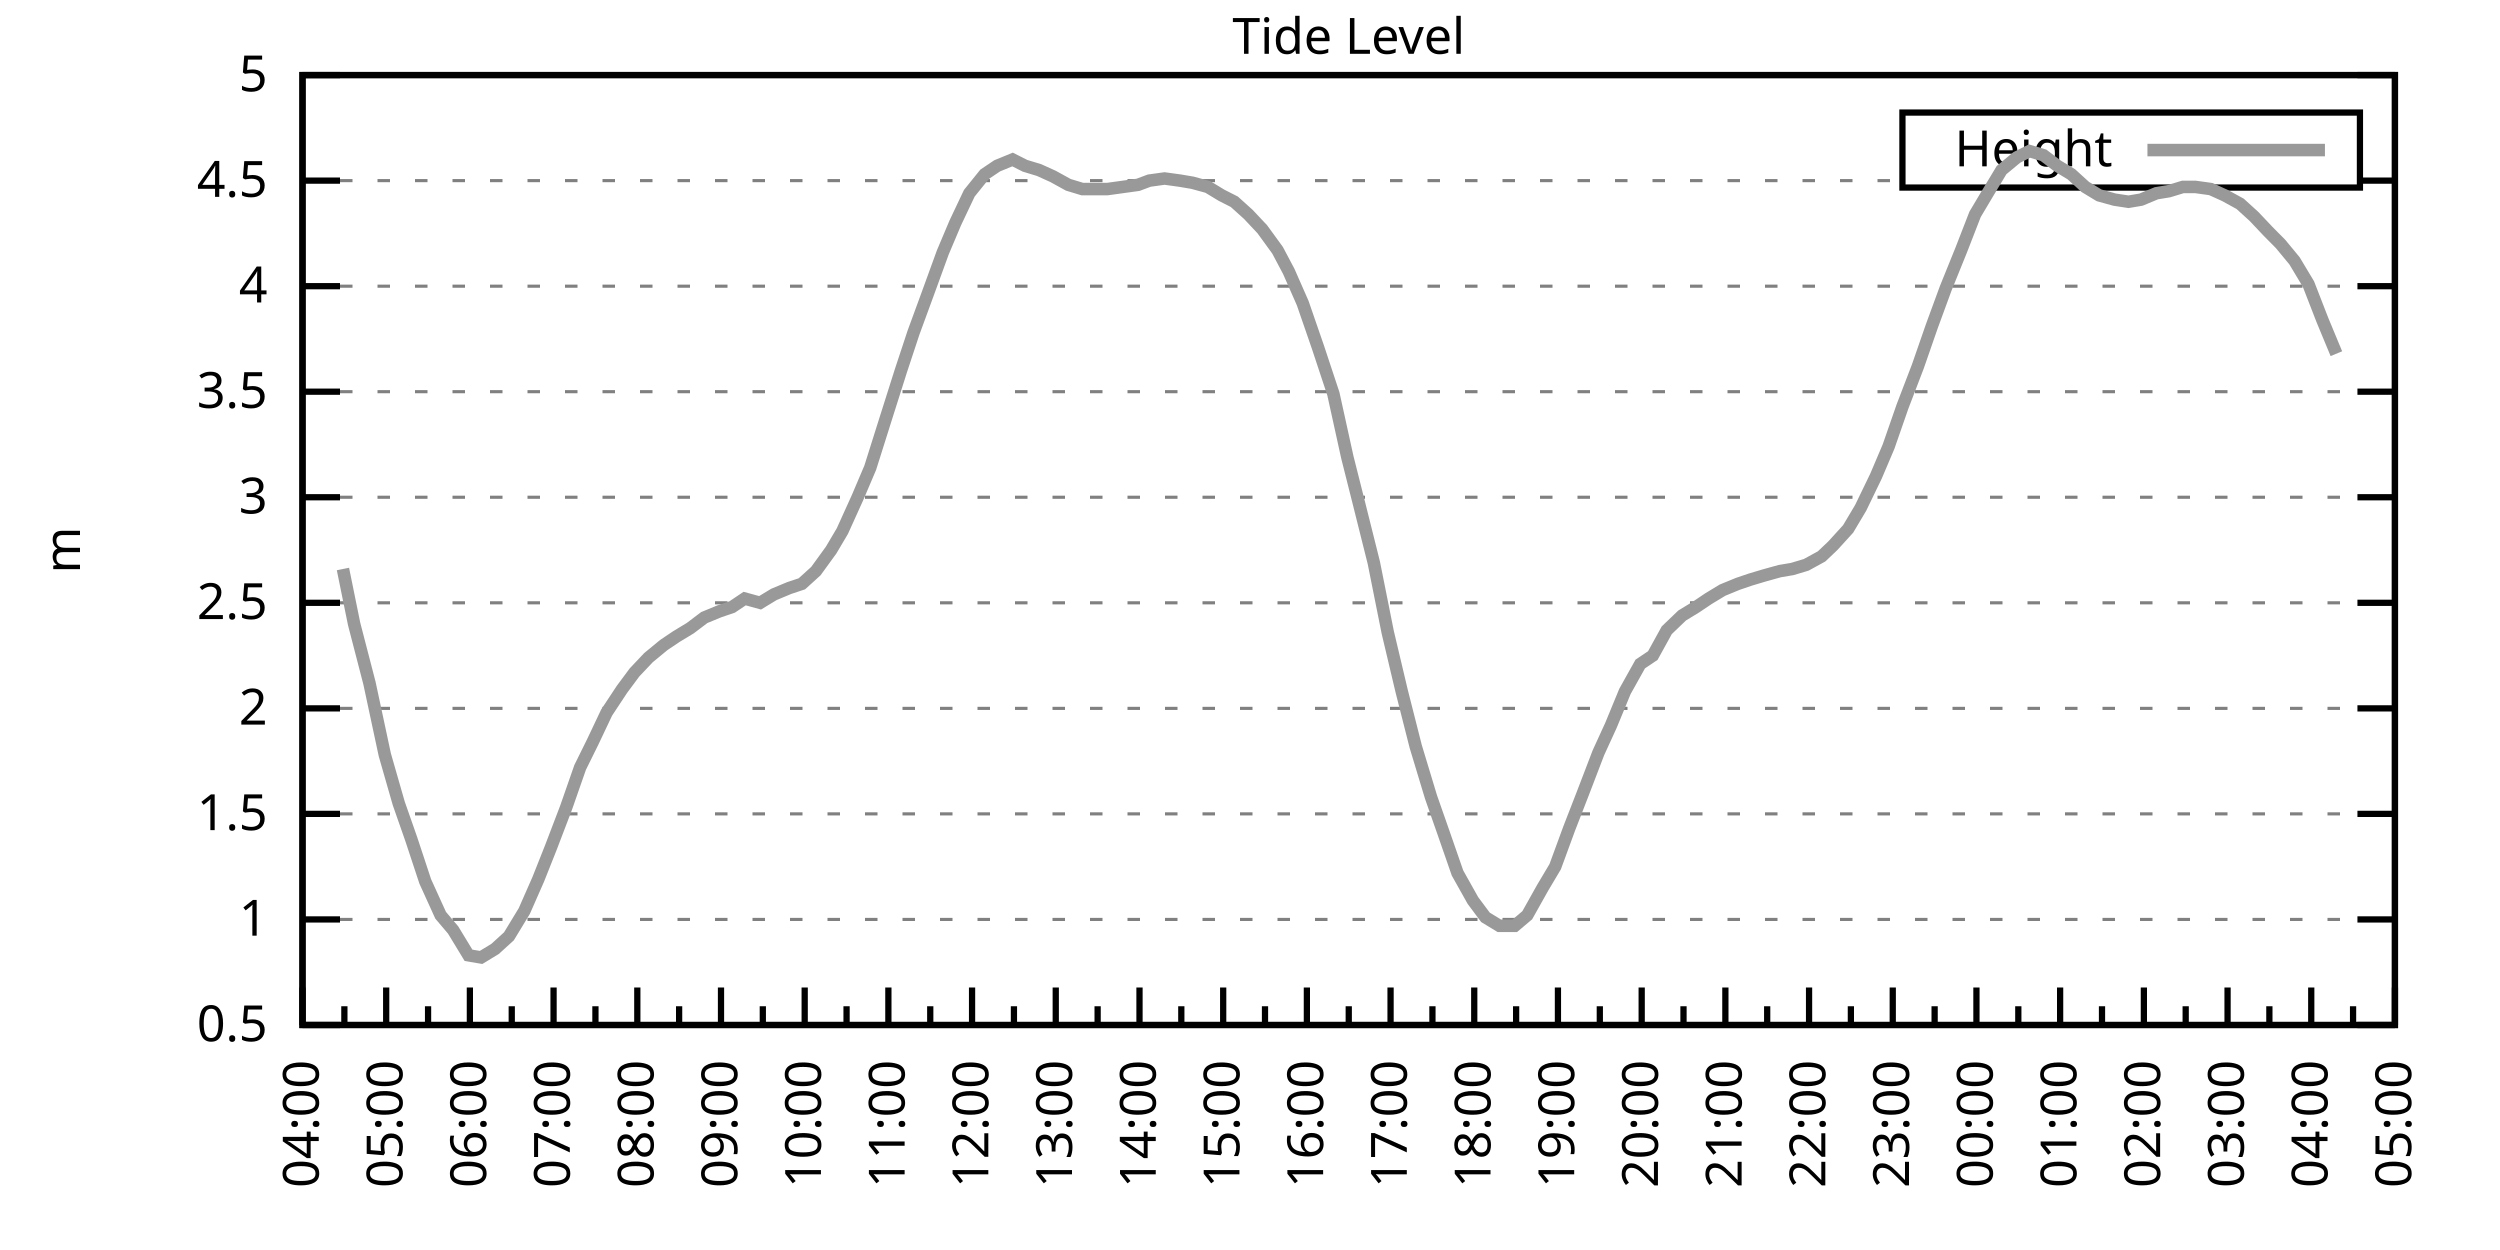
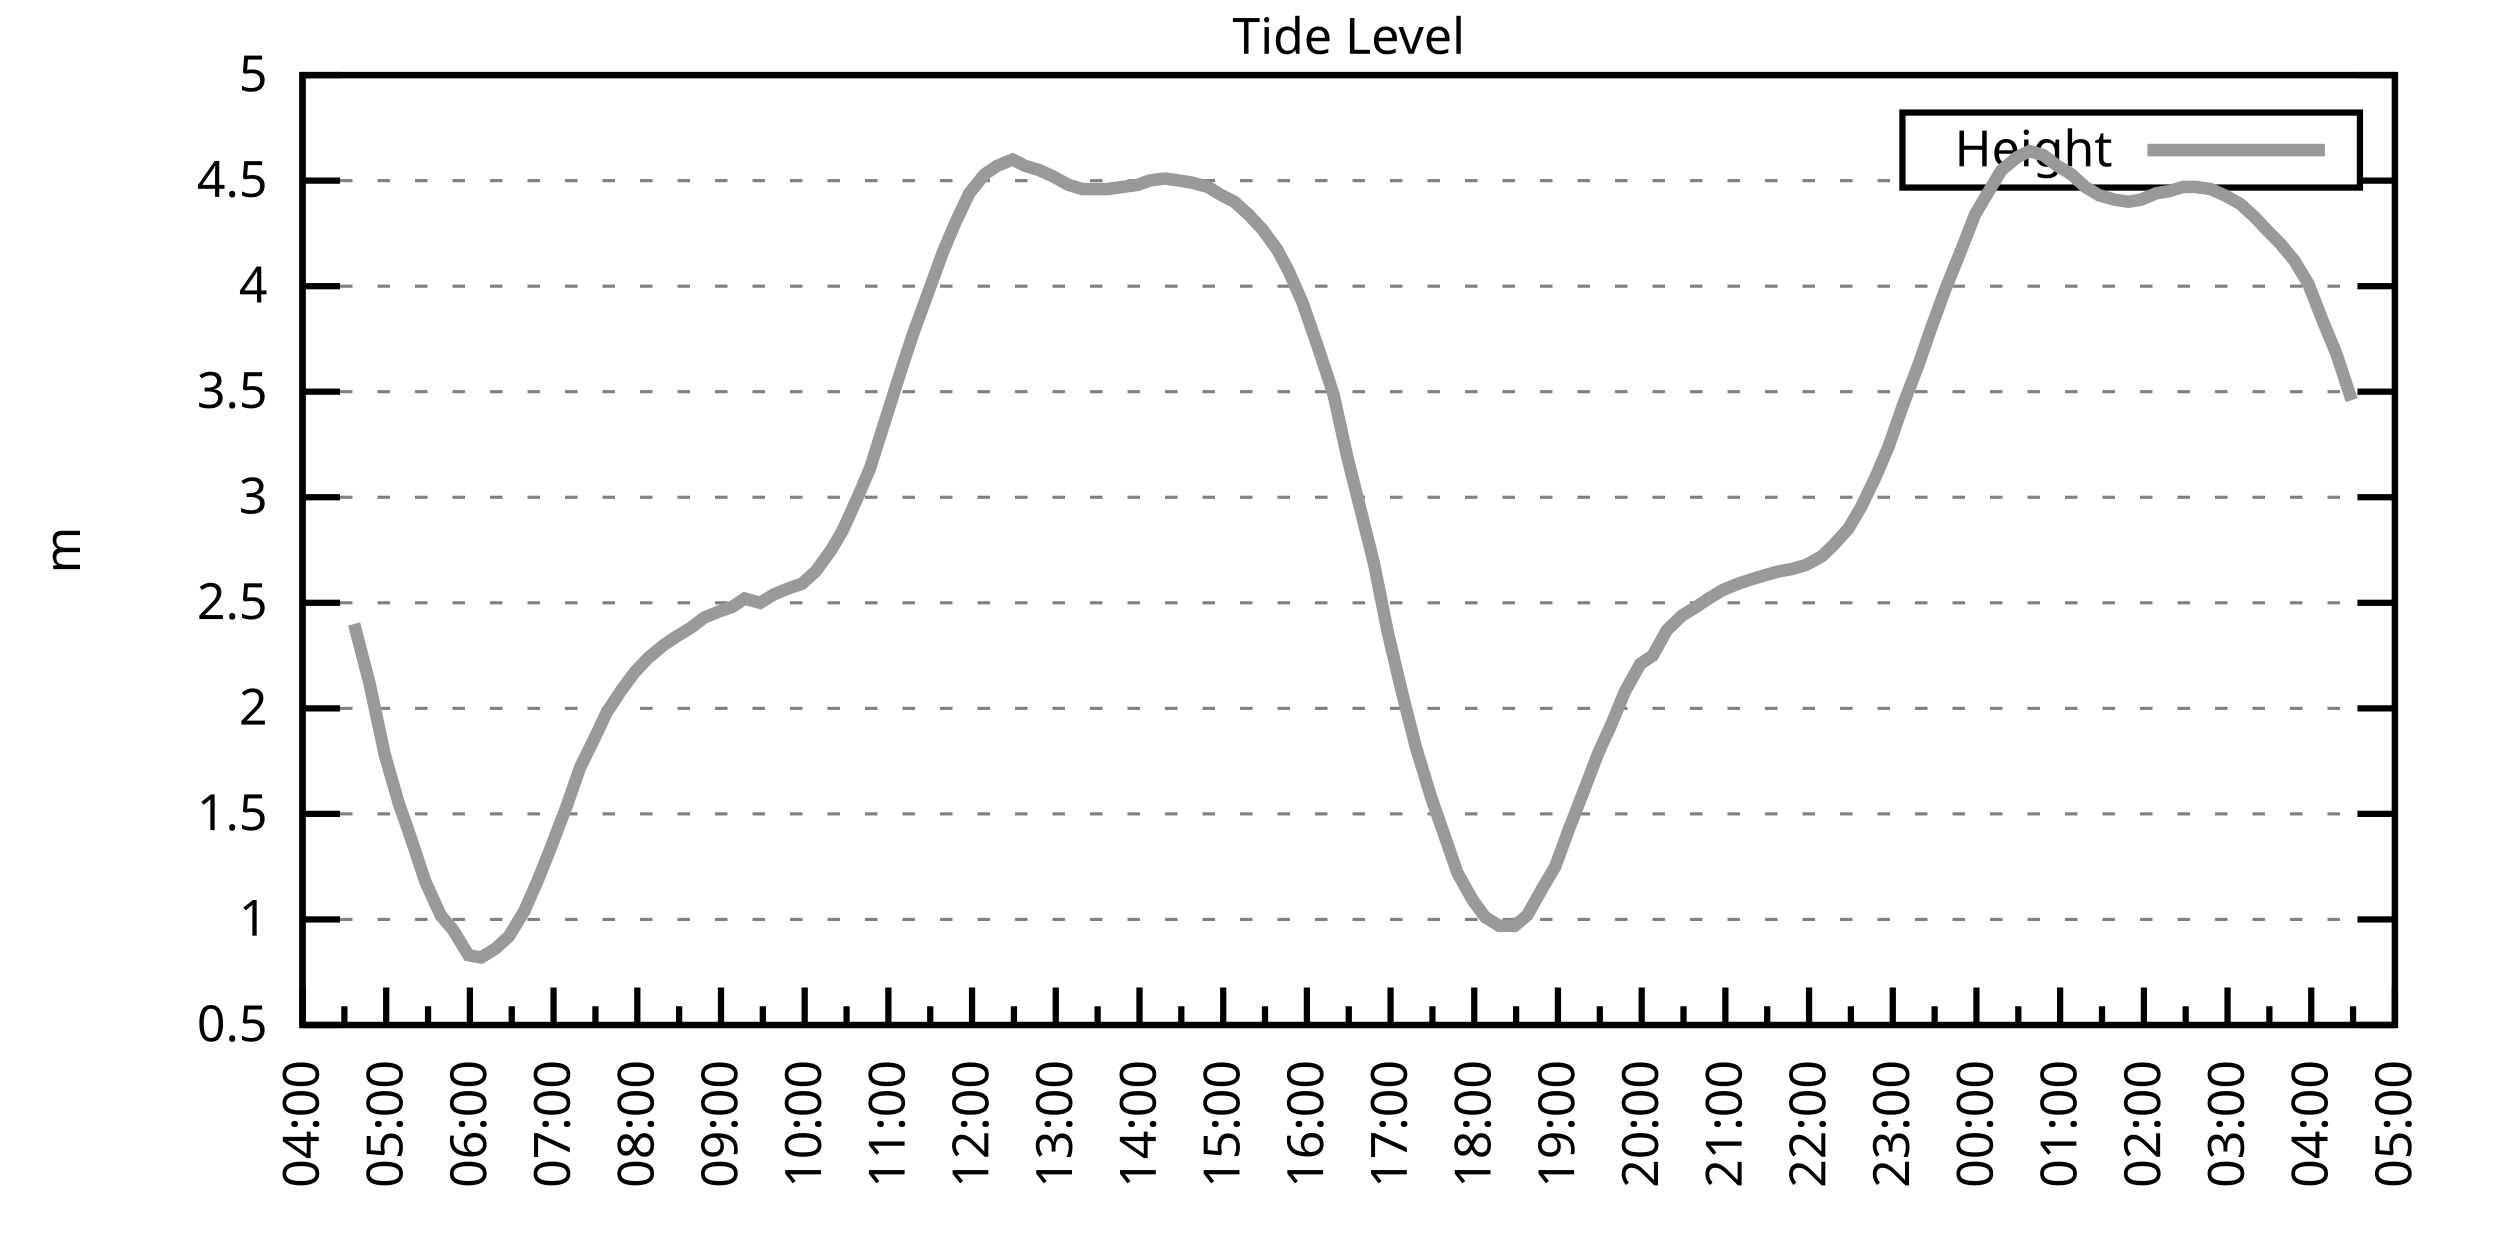
<svg xmlns="http://www.w3.org/2000/svg" xmlns:xlink="http://www.w3.org/1999/xlink" width="400" height="200" viewBox="0 0 400 200">
  <g id="gnuplot_canvas">
    <rect x="0" y="0" width="400" height="200" fill="none" />
    <defs>
      <circle id="gpDot" r="0.5" stroke-width="0.5" stroke="currentColor" />
      <path id="gpPt0" stroke-width="0.333" stroke="currentColor" d="M-1,0 h2 M0,-1 v2" />
      <path id="gpPt1" stroke-width="0.333" stroke="currentColor" d="M-1,-1 L1,1 M1,-1 L-1,1" />
      <path id="gpPt2" stroke-width="0.333" stroke="currentColor" d="M-1,0 L1,0 M0,-1 L0,1 M-1,-1 L1,1 M-1,1 L1,-1" />
      <rect id="gpPt3" stroke-width="0.333" stroke="currentColor" x="-1" y="-1" width="2" height="2" />
      <rect id="gpPt4" stroke-width="0.333" stroke="currentColor" fill="currentColor" x="-1" y="-1" width="2" height="2" />
      <circle id="gpPt5" stroke-width="0.333" stroke="currentColor" cx="0" cy="0" r="1" />
      <use xlink:href="#gpPt5" id="gpPt6" fill="currentColor" stroke="none" />
      <path id="gpPt7" stroke-width="0.333" stroke="currentColor" d="M0,-1.33 L-1.33,0.67 L1.33,0.67 z" />
      <use xlink:href="#gpPt7" id="gpPt8" fill="currentColor" stroke="none" />
      <use xlink:href="#gpPt7" id="gpPt9" stroke="currentColor" transform="rotate(180)" />
      <use xlink:href="#gpPt9" id="gpPt10" fill="currentColor" stroke="none" />
      <use xlink:href="#gpPt3" id="gpPt11" stroke="currentColor" transform="rotate(45)" />
      <use xlink:href="#gpPt11" id="gpPt12" fill="currentColor" stroke="none" />
      <path id="gpPt13" stroke-width="0.333" stroke="currentColor" d="M0,1.330 L1.265,0.411 L0.782,-1.067 L-0.782,-1.076 L-1.265,0.411 z" />
      <use xlink:href="#gpPt13" id="gpPt14" fill="currentColor" stroke="none" />
      <filter id="textbox" filterUnits="objectBoundingBox" x="0" y="0" height="1" width="1">
        <feFlood flood-color="white" flood-opacity="1" result="bgnd" />
        <feComposite in="SourceGraphic" in2="bgnd" operator="atop" />
      </filter>
      <filter id="greybox" filterUnits="objectBoundingBox" x="0" y="0" height="1" width="1">
        <feFlood flood-color="lightgrey" flood-opacity="1" result="grey" />
        <feComposite in="SourceGraphic" in2="grey" operator="atop" />
      </filter>
    </defs>
    <g fill="none" color="white" stroke="currentColor" stroke-width="1.00" stroke-linecap="butt" stroke-linejoin="miter">
</g>
    <g fill="none" color="black" stroke="currentColor" stroke-width="1.00" stroke-linecap="butt" stroke-linejoin="miter">
      <g stroke="none" shape-rendering="crispEdges">
        <polygon fill="rgb(255, 255, 255)" points="48.40,164.00 383.18,164.00 383.18,12.02 48.40,12.02 " />
      </g>
    </g>
    <g fill="none" color="black" stroke="currentColor" stroke-width="1.00" stroke-linecap="butt" stroke-linejoin="miter">
</g>
    <g fill="none" color="black" stroke="black" stroke-width="0.50" stroke-linecap="butt" stroke-linejoin="miter">
</g>
    <g fill="none" color="gray" stroke="currentColor" stroke-width="0.50" stroke-linecap="butt" stroke-linejoin="miter">
      <path stroke="gray" stroke-dasharray="2,4" class="gridline" d="M48.40,164.00 L383.19,164.00  " />
    </g>
    <g fill="none" color="gray" stroke="gray" stroke-width="1.00" stroke-linecap="butt" stroke-linejoin="miter">
</g>
    <g fill="none" color="black" stroke="currentColor" stroke-width="1.00" stroke-linecap="butt" stroke-linejoin="miter">
      <path stroke="black" d="M48.40,164.00 L54.40,164.00 M383.19,164.00 L377.19,164.00  " />
      <g transform="translate(42.80,166.60)" stroke="none" fill="black" font-family="Sans" font-size="8.00" text-anchor="end">
        <text>
          <tspan font-family="Sans"> 0.5</tspan>
        </text>
      </g>
    </g>
    <g fill="none" color="black" stroke="currentColor" stroke-width="1.00" stroke-linecap="butt" stroke-linejoin="miter">
</g>
    <g fill="none" color="black" stroke="black" stroke-width="0.50" stroke-linecap="butt" stroke-linejoin="miter">
</g>
    <g fill="none" color="gray" stroke="currentColor" stroke-width="0.50" stroke-linecap="butt" stroke-linejoin="miter">
      <path stroke="gray" stroke-dasharray="2,4" class="gridline" d="M48.40,147.11 L383.19,147.11  " />
    </g>
    <g fill="none" color="gray" stroke="gray" stroke-width="1.00" stroke-linecap="butt" stroke-linejoin="miter">
</g>
    <g fill="none" color="black" stroke="currentColor" stroke-width="1.00" stroke-linecap="butt" stroke-linejoin="miter">
      <path stroke="black" d="M48.40,147.11 L54.40,147.11 M383.19,147.11 L377.19,147.11  " />
      <g transform="translate(42.80,149.71)" stroke="none" fill="black" font-family="Sans" font-size="8.00" text-anchor="end">
        <text>
          <tspan font-family="Sans"> 1</tspan>
        </text>
      </g>
    </g>
    <g fill="none" color="black" stroke="currentColor" stroke-width="1.00" stroke-linecap="butt" stroke-linejoin="miter">
</g>
    <g fill="none" color="black" stroke="black" stroke-width="0.50" stroke-linecap="butt" stroke-linejoin="miter">
</g>
    <g fill="none" color="gray" stroke="currentColor" stroke-width="0.50" stroke-linecap="butt" stroke-linejoin="miter">
      <path stroke="gray" stroke-dasharray="2,4" class="gridline" d="M48.40,130.22 L383.19,130.22  " />
    </g>
    <g fill="none" color="gray" stroke="gray" stroke-width="1.00" stroke-linecap="butt" stroke-linejoin="miter">
</g>
    <g fill="none" color="black" stroke="currentColor" stroke-width="1.00" stroke-linecap="butt" stroke-linejoin="miter">
      <path stroke="black" d="M48.40,130.22 L54.40,130.22 M383.19,130.22 L377.19,130.22  " />
      <g transform="translate(42.80,132.82)" stroke="none" fill="black" font-family="Sans" font-size="8.00" text-anchor="end">
        <text>
          <tspan font-family="Sans"> 1.5</tspan>
        </text>
      </g>
    </g>
    <g fill="none" color="black" stroke="currentColor" stroke-width="1.00" stroke-linecap="butt" stroke-linejoin="miter">
</g>
    <g fill="none" color="black" stroke="black" stroke-width="0.50" stroke-linecap="butt" stroke-linejoin="miter">
</g>
    <g fill="none" color="gray" stroke="currentColor" stroke-width="0.50" stroke-linecap="butt" stroke-linejoin="miter">
      <path stroke="gray" stroke-dasharray="2,4" class="gridline" d="M48.40,113.34 L383.19,113.34  " />
    </g>
    <g fill="none" color="gray" stroke="gray" stroke-width="1.00" stroke-linecap="butt" stroke-linejoin="miter">
</g>
    <g fill="none" color="black" stroke="currentColor" stroke-width="1.00" stroke-linecap="butt" stroke-linejoin="miter">
      <path stroke="black" d="M48.40,113.34 L54.40,113.34 M383.19,113.34 L377.19,113.34  " />
      <g transform="translate(42.80,115.94)" stroke="none" fill="black" font-family="Sans" font-size="8.00" text-anchor="end">
        <text>
          <tspan font-family="Sans"> 2</tspan>
        </text>
      </g>
    </g>
    <g fill="none" color="black" stroke="currentColor" stroke-width="1.00" stroke-linecap="butt" stroke-linejoin="miter">
</g>
    <g fill="none" color="black" stroke="black" stroke-width="0.50" stroke-linecap="butt" stroke-linejoin="miter">
</g>
    <g fill="none" color="gray" stroke="currentColor" stroke-width="0.50" stroke-linecap="butt" stroke-linejoin="miter">
      <path stroke="gray" stroke-dasharray="2,4" class="gridline" d="M48.40,96.45 L383.19,96.45  " />
    </g>
    <g fill="none" color="gray" stroke="gray" stroke-width="1.00" stroke-linecap="butt" stroke-linejoin="miter">
</g>
    <g fill="none" color="black" stroke="currentColor" stroke-width="1.00" stroke-linecap="butt" stroke-linejoin="miter">
      <path stroke="black" d="M48.40,96.45 L54.40,96.45 M383.19,96.45 L377.19,96.45  " />
      <g transform="translate(42.80,99.05)" stroke="none" fill="black" font-family="Sans" font-size="8.00" text-anchor="end">
        <text>
          <tspan font-family="Sans"> 2.5</tspan>
        </text>
      </g>
    </g>
    <g fill="none" color="black" stroke="currentColor" stroke-width="1.00" stroke-linecap="butt" stroke-linejoin="miter">
</g>
    <g fill="none" color="black" stroke="black" stroke-width="0.50" stroke-linecap="butt" stroke-linejoin="miter">
</g>
    <g fill="none" color="gray" stroke="currentColor" stroke-width="0.50" stroke-linecap="butt" stroke-linejoin="miter">
      <path stroke="gray" stroke-dasharray="2,4" class="gridline" d="M48.40,79.56 L383.19,79.56  " />
    </g>
    <g fill="none" color="gray" stroke="gray" stroke-width="1.00" stroke-linecap="butt" stroke-linejoin="miter">
</g>
    <g fill="none" color="black" stroke="currentColor" stroke-width="1.00" stroke-linecap="butt" stroke-linejoin="miter">
      <path stroke="black" d="M48.40,79.56 L54.40,79.56 M383.19,79.56 L377.19,79.56  " />
      <g transform="translate(42.80,82.16)" stroke="none" fill="black" font-family="Sans" font-size="8.00" text-anchor="end">
        <text>
          <tspan font-family="Sans"> 3</tspan>
        </text>
      </g>
    </g>
    <g fill="none" color="black" stroke="currentColor" stroke-width="1.00" stroke-linecap="butt" stroke-linejoin="miter">
</g>
    <g fill="none" color="black" stroke="black" stroke-width="0.50" stroke-linecap="butt" stroke-linejoin="miter">
</g>
    <g fill="none" color="gray" stroke="currentColor" stroke-width="0.50" stroke-linecap="butt" stroke-linejoin="miter">
      <path stroke="gray" stroke-dasharray="2,4" class="gridline" d="M48.40,62.67 L383.19,62.67  " />
    </g>
    <g fill="none" color="gray" stroke="gray" stroke-width="1.00" stroke-linecap="butt" stroke-linejoin="miter">
</g>
    <g fill="none" color="black" stroke="currentColor" stroke-width="1.00" stroke-linecap="butt" stroke-linejoin="miter">
      <path stroke="black" d="M48.40,62.67 L54.40,62.67 M383.19,62.67 L377.19,62.67  " />
      <g transform="translate(42.80,65.27)" stroke="none" fill="black" font-family="Sans" font-size="8.00" text-anchor="end">
        <text>
          <tspan font-family="Sans"> 3.5</tspan>
        </text>
      </g>
    </g>
    <g fill="none" color="black" stroke="currentColor" stroke-width="1.00" stroke-linecap="butt" stroke-linejoin="miter">
</g>
    <g fill="none" color="black" stroke="black" stroke-width="0.50" stroke-linecap="butt" stroke-linejoin="miter">
</g>
    <g fill="none" color="gray" stroke="currentColor" stroke-width="0.50" stroke-linecap="butt" stroke-linejoin="miter">
      <path stroke="gray" stroke-dasharray="2,4" class="gridline" d="M48.40,45.79 L383.19,45.79  " />
    </g>
    <g fill="none" color="gray" stroke="gray" stroke-width="1.00" stroke-linecap="butt" stroke-linejoin="miter">
</g>
    <g fill="none" color="black" stroke="currentColor" stroke-width="1.00" stroke-linecap="butt" stroke-linejoin="miter">
      <path stroke="black" d="M48.40,45.79 L54.40,45.79 M383.19,45.79 L377.19,45.79  " />
      <g transform="translate(42.80,48.39)" stroke="none" fill="black" font-family="Sans" font-size="8.00" text-anchor="end">
        <text>
          <tspan font-family="Sans"> 4</tspan>
        </text>
      </g>
    </g>
    <g fill="none" color="black" stroke="currentColor" stroke-width="1.00" stroke-linecap="butt" stroke-linejoin="miter">
</g>
    <g fill="none" color="black" stroke="black" stroke-width="0.50" stroke-linecap="butt" stroke-linejoin="miter">
</g>
    <g fill="none" color="gray" stroke="currentColor" stroke-width="0.50" stroke-linecap="butt" stroke-linejoin="miter">
      <path stroke="gray" stroke-dasharray="2,4" class="gridline" d="M48.40,28.90 L304.39,28.90 M377.59,28.90 L383.19,28.90  " />
    </g>
    <g fill="none" color="gray" stroke="gray" stroke-width="1.00" stroke-linecap="butt" stroke-linejoin="miter">
</g>
    <g fill="none" color="black" stroke="currentColor" stroke-width="1.00" stroke-linecap="butt" stroke-linejoin="miter">
      <path stroke="black" d="M48.40,28.90 L54.40,28.90 M383.19,28.90 L377.19,28.90  " />
      <g transform="translate(42.80,31.50)" stroke="none" fill="black" font-family="Sans" font-size="8.00" text-anchor="end">
        <text>
          <tspan font-family="Sans"> 4.5</tspan>
        </text>
      </g>
    </g>
    <g fill="none" color="black" stroke="currentColor" stroke-width="1.00" stroke-linecap="butt" stroke-linejoin="miter">
</g>
    <g fill="none" color="black" stroke="black" stroke-width="0.50" stroke-linecap="butt" stroke-linejoin="miter">
</g>
    <g fill="none" color="gray" stroke="currentColor" stroke-width="0.50" stroke-linecap="butt" stroke-linejoin="miter">
      <path stroke="gray" stroke-dasharray="2,4" class="gridline" d="M48.40,12.01 L383.19,12.01  " />
    </g>
    <g fill="none" color="gray" stroke="gray" stroke-width="1.00" stroke-linecap="butt" stroke-linejoin="miter">
</g>
    <g fill="none" color="black" stroke="currentColor" stroke-width="1.00" stroke-linecap="butt" stroke-linejoin="miter">
      <path stroke="black" d="M48.40,12.01 L54.40,12.01 M383.19,12.01 L377.19,12.01  " />
      <g transform="translate(42.80,14.61)" stroke="none" fill="black" font-family="Sans" font-size="8.00" text-anchor="end">
        <text>
          <tspan font-family="Sans"> 5</tspan>
        </text>
      </g>
    </g>
    <g fill="none" color="black" stroke="currentColor" stroke-width="1.00" stroke-linecap="butt" stroke-linejoin="miter">
      <path stroke="black" d="M48.40,164.00 L48.40,158.00  " />
      <g transform="translate(51.00,169.60) rotate(270)" stroke="none" fill="black" font-family="Sans" font-size="8.00" text-anchor="end">
        <text>
          <tspan font-family="Sans">04:00</tspan>
        </text>
      </g>
    </g>
    <g fill="none" color="black" stroke="currentColor" stroke-width="1.00" stroke-linecap="butt" stroke-linejoin="miter">
      <path stroke="black" d="M55.10,164.00 L55.10,161.00 M61.79,164.00 L61.79,158.00  " />
      <g transform="translate(64.39,169.60) rotate(270)" stroke="none" fill="black" font-family="Sans" font-size="8.00" text-anchor="end">
        <text>
          <tspan font-family="Sans">05:00</tspan>
        </text>
      </g>
    </g>
    <g fill="none" color="black" stroke="currentColor" stroke-width="1.00" stroke-linecap="butt" stroke-linejoin="miter">
      <path stroke="black" d="M68.49,164.00 L68.49,161.00 M75.18,164.00 L75.18,158.00  " />
      <g transform="translate(77.78,169.60) rotate(270)" stroke="none" fill="black" font-family="Sans" font-size="8.00" text-anchor="end">
        <text>
          <tspan font-family="Sans">06:00</tspan>
        </text>
      </g>
    </g>
    <g fill="none" color="black" stroke="currentColor" stroke-width="1.00" stroke-linecap="butt" stroke-linejoin="miter">
      <path stroke="black" d="M81.88,164.00 L81.88,161.00 M88.57,164.00 L88.57,158.00  " />
      <g transform="translate(91.17,169.60) rotate(270)" stroke="none" fill="black" font-family="Sans" font-size="8.00" text-anchor="end">
        <text>
          <tspan font-family="Sans">07:00</tspan>
        </text>
      </g>
    </g>
    <g fill="none" color="black" stroke="currentColor" stroke-width="1.00" stroke-linecap="butt" stroke-linejoin="miter">
      <path stroke="black" d="M95.27,164.00 L95.27,161.00 M101.97,164.00 L101.97,158.00  " />
      <g transform="translate(104.57,169.60) rotate(270)" stroke="none" fill="black" font-family="Sans" font-size="8.00" text-anchor="end">
        <text>
          <tspan font-family="Sans">08:00</tspan>
        </text>
      </g>
    </g>
    <g fill="none" color="black" stroke="currentColor" stroke-width="1.00" stroke-linecap="butt" stroke-linejoin="miter">
      <path stroke="black" d="M108.66,164.00 L108.66,161.00 M115.36,164.00 L115.36,158.00  " />
      <g transform="translate(117.96,169.60) rotate(270)" stroke="none" fill="black" font-family="Sans" font-size="8.00" text-anchor="end">
        <text>
          <tspan font-family="Sans">09:00</tspan>
        </text>
      </g>
    </g>
    <g fill="none" color="black" stroke="currentColor" stroke-width="1.00" stroke-linecap="butt" stroke-linejoin="miter">
      <path stroke="black" d="M122.05,164.00 L122.05,161.00 M128.75,164.00 L128.75,158.00  " />
      <g transform="translate(131.35,169.60) rotate(270)" stroke="none" fill="black" font-family="Sans" font-size="8.00" text-anchor="end">
        <text>
          <tspan font-family="Sans">10:00</tspan>
        </text>
      </g>
    </g>
    <g fill="none" color="black" stroke="currentColor" stroke-width="1.00" stroke-linecap="butt" stroke-linejoin="miter">
      <path stroke="black" d="M135.45,164.00 L135.45,161.00 M142.14,164.00 L142.14,158.00  " />
      <g transform="translate(144.74,169.60) rotate(270)" stroke="none" fill="black" font-family="Sans" font-size="8.00" text-anchor="end">
        <text>
          <tspan font-family="Sans">11:00</tspan>
        </text>
      </g>
    </g>
    <g fill="none" color="black" stroke="currentColor" stroke-width="1.00" stroke-linecap="butt" stroke-linejoin="miter">
      <path stroke="black" d="M148.84,164.00 L148.84,161.00 M155.53,164.00 L155.53,158.00  " />
      <g transform="translate(158.13,169.60) rotate(270)" stroke="none" fill="black" font-family="Sans" font-size="8.00" text-anchor="end">
        <text>
          <tspan font-family="Sans">12:00</tspan>
        </text>
      </g>
    </g>
    <g fill="none" color="black" stroke="currentColor" stroke-width="1.00" stroke-linecap="butt" stroke-linejoin="miter">
      <path stroke="black" d="M162.23,164.00 L162.23,161.00 M168.92,164.00 L168.92,158.00  " />
      <g transform="translate(171.52,169.60) rotate(270)" stroke="none" fill="black" font-family="Sans" font-size="8.00" text-anchor="end">
        <text>
          <tspan font-family="Sans">13:00</tspan>
        </text>
      </g>
    </g>
    <g fill="none" color="black" stroke="currentColor" stroke-width="1.00" stroke-linecap="butt" stroke-linejoin="miter">
      <path stroke="black" d="M175.62,164.00 L175.62,161.00 M182.32,164.00 L182.32,158.00  " />
      <g transform="translate(184.92,169.60) rotate(270)" stroke="none" fill="black" font-family="Sans" font-size="8.00" text-anchor="end">
        <text>
          <tspan font-family="Sans">14:00</tspan>
        </text>
      </g>
    </g>
    <g fill="none" color="black" stroke="currentColor" stroke-width="1.00" stroke-linecap="butt" stroke-linejoin="miter">
      <path stroke="black" d="M189.01,164.00 L189.01,161.00 M195.71,164.00 L195.71,158.00  " />
      <g transform="translate(198.31,169.60) rotate(270)" stroke="none" fill="black" font-family="Sans" font-size="8.00" text-anchor="end">
        <text>
          <tspan font-family="Sans">15:00</tspan>
        </text>
      </g>
    </g>
    <g fill="none" color="black" stroke="currentColor" stroke-width="1.00" stroke-linecap="butt" stroke-linejoin="miter">
      <path stroke="black" d="M202.40,164.00 L202.40,161.00 M209.10,164.00 L209.10,158.00  " />
      <g transform="translate(211.70,169.60) rotate(270)" stroke="none" fill="black" font-family="Sans" font-size="8.00" text-anchor="end">
        <text>
          <tspan font-family="Sans">16:00</tspan>
        </text>
      </g>
    </g>
    <g fill="none" color="black" stroke="currentColor" stroke-width="1.00" stroke-linecap="butt" stroke-linejoin="miter">
      <path stroke="black" d="M215.80,164.00 L215.80,161.00 M222.49,164.00 L222.49,158.00  " />
      <g transform="translate(225.09,169.60) rotate(270)" stroke="none" fill="black" font-family="Sans" font-size="8.00" text-anchor="end">
        <text>
          <tspan font-family="Sans">17:00</tspan>
        </text>
      </g>
    </g>
    <g fill="none" color="black" stroke="currentColor" stroke-width="1.00" stroke-linecap="butt" stroke-linejoin="miter">
      <path stroke="black" d="M229.19,164.00 L229.19,161.00 M235.88,164.00 L235.88,158.00  " />
      <g transform="translate(238.48,169.60) rotate(270)" stroke="none" fill="black" font-family="Sans" font-size="8.00" text-anchor="end">
        <text>
          <tspan font-family="Sans">18:00</tspan>
        </text>
      </g>
    </g>
    <g fill="none" color="black" stroke="currentColor" stroke-width="1.00" stroke-linecap="butt" stroke-linejoin="miter">
      <path stroke="black" d="M242.58,164.00 L242.58,161.00 M249.27,164.00 L249.27,158.00  " />
      <g transform="translate(251.87,169.60) rotate(270)" stroke="none" fill="black" font-family="Sans" font-size="8.00" text-anchor="end">
        <text>
          <tspan font-family="Sans">19:00</tspan>
        </text>
      </g>
    </g>
    <g fill="none" color="black" stroke="currentColor" stroke-width="1.00" stroke-linecap="butt" stroke-linejoin="miter">
      <path stroke="black" d="M255.97,164.00 L255.97,161.00 M262.67,164.00 L262.67,158.00  " />
      <g transform="translate(265.27,169.60) rotate(270)" stroke="none" fill="black" font-family="Sans" font-size="8.00" text-anchor="end">
        <text>
          <tspan font-family="Sans">20:00</tspan>
        </text>
      </g>
    </g>
    <g fill="none" color="black" stroke="currentColor" stroke-width="1.00" stroke-linecap="butt" stroke-linejoin="miter">
      <path stroke="black" d="M269.36,164.00 L269.36,161.00 M276.06,164.00 L276.06,158.00  " />
      <g transform="translate(278.66,169.60) rotate(270)" stroke="none" fill="black" font-family="Sans" font-size="8.00" text-anchor="end">
        <text>
          <tspan font-family="Sans">21:00</tspan>
        </text>
      </g>
    </g>
    <g fill="none" color="black" stroke="currentColor" stroke-width="1.00" stroke-linecap="butt" stroke-linejoin="miter">
      <path stroke="black" d="M282.75,164.00 L282.75,161.00 M289.45,164.00 L289.45,158.00  " />
      <g transform="translate(292.05,169.60) rotate(270)" stroke="none" fill="black" font-family="Sans" font-size="8.00" text-anchor="end">
        <text>
          <tspan font-family="Sans">22:00</tspan>
        </text>
      </g>
    </g>
    <g fill="none" color="black" stroke="currentColor" stroke-width="1.00" stroke-linecap="butt" stroke-linejoin="miter">
      <path stroke="black" d="M296.14,164.00 L296.14,161.00 M302.84,164.00 L302.84,158.00  " />
      <g transform="translate(305.44,169.60) rotate(270)" stroke="none" fill="black" font-family="Sans" font-size="8.00" text-anchor="end">
        <text>
          <tspan font-family="Sans">23:00</tspan>
        </text>
      </g>
    </g>
    <g fill="none" color="black" stroke="currentColor" stroke-width="1.00" stroke-linecap="butt" stroke-linejoin="miter">
      <path stroke="black" d="M309.54,164.00 L309.54,161.00 M316.23,164.00 L316.23,158.00  " />
      <g transform="translate(318.83,169.60) rotate(270)" stroke="none" fill="black" font-family="Sans" font-size="8.00" text-anchor="end">
        <text>
          <tspan font-family="Sans">00:00</tspan>
        </text>
      </g>
    </g>
    <g fill="none" color="black" stroke="currentColor" stroke-width="1.00" stroke-linecap="butt" stroke-linejoin="miter">
      <path stroke="black" d="M322.93,164.00 L322.93,161.00 M329.62,164.00 L329.62,158.00  " />
      <g transform="translate(332.22,169.60) rotate(270)" stroke="none" fill="black" font-family="Sans" font-size="8.00" text-anchor="end">
        <text>
          <tspan font-family="Sans">01:00</tspan>
        </text>
      </g>
    </g>
    <g fill="none" color="black" stroke="currentColor" stroke-width="1.00" stroke-linecap="butt" stroke-linejoin="miter">
      <path stroke="black" d="M336.32,164.00 L336.32,161.00 M343.02,164.00 L343.02,158.00  " />
      <g transform="translate(345.62,169.60) rotate(270)" stroke="none" fill="black" font-family="Sans" font-size="8.00" text-anchor="end">
        <text>
          <tspan font-family="Sans">02:00</tspan>
        </text>
      </g>
    </g>
    <g fill="none" color="black" stroke="currentColor" stroke-width="1.00" stroke-linecap="butt" stroke-linejoin="miter">
      <path stroke="black" d="M349.71,164.00 L349.71,161.00 M356.41,164.00 L356.41,158.00  " />
      <g transform="translate(359.01,169.60) rotate(270)" stroke="none" fill="black" font-family="Sans" font-size="8.00" text-anchor="end">
        <text>
          <tspan font-family="Sans">03:00</tspan>
        </text>
      </g>
    </g>
    <g fill="none" color="black" stroke="currentColor" stroke-width="1.00" stroke-linecap="butt" stroke-linejoin="miter">
      <path stroke="black" d="M363.10,164.00 L363.10,161.00 M369.80,164.00 L369.80,158.00  " />
      <g transform="translate(372.40,169.60) rotate(270)" stroke="none" fill="black" font-family="Sans" font-size="8.00" text-anchor="end">
        <text>
          <tspan font-family="Sans">04:00</tspan>
        </text>
      </g>
    </g>
    <g fill="none" color="black" stroke="currentColor" stroke-width="1.00" stroke-linecap="butt" stroke-linejoin="miter">
      <path stroke="black" d="M376.49,164.00 L376.49,161.00 M383.19,164.00 L383.19,158.00  " />
      <g transform="translate(385.79,169.60) rotate(270)" stroke="none" fill="black" font-family="Sans" font-size="8.00" text-anchor="end">
        <text>
          <tspan font-family="Sans">05:00</tspan>
        </text>
      </g>
    </g>
    <g fill="none" color="black" stroke="currentColor" stroke-width="1.00" stroke-linecap="butt" stroke-linejoin="miter">
</g>
    <g fill="none" color="black" stroke="currentColor" stroke-width="1.00" stroke-linecap="butt" stroke-linejoin="miter">
      <path stroke="black" d="M48.40,12.01 L48.40,164.00 L383.19,164.00 L383.19,12.01 L48.40,12.01 Z  " />
    </g>
    <g fill="none" color="black" stroke="currentColor" stroke-width="1.00" stroke-linecap="butt" stroke-linejoin="miter">
      <g transform="translate(12.80,88.01) rotate(270)" stroke="none" fill="black" font-family="Sans" font-size="8.00" text-anchor="middle">
        <text>
          <tspan font-family="Sans">m</tspan>
        </text>
      </g>
    </g>
    <g fill="none" color="black" stroke="currentColor" stroke-width="1.00" stroke-linecap="butt" stroke-linejoin="miter">
</g>
    <g fill="none" color="black" stroke="currentColor" stroke-width="1.00" stroke-linecap="butt" stroke-linejoin="miter">
      <path stroke="black" d="M304.39,30.01 L304.39,18.01 L377.59,18.01 L377.59,30.01 L304.39,30.01 Z  " />
    </g>
    <g id="Tide_level_plot_1">
      <g fill="none" color="white" stroke="black" stroke-width="2.00" stroke-linecap="butt" stroke-linejoin="miter">
</g>
      <g fill="none" color="black" stroke="currentColor" stroke-width="2.00" stroke-linecap="butt" stroke-linejoin="miter">
        <g transform="translate(337.99,26.61)" stroke="none" fill="black" font-family="Sans" font-size="8.00" text-anchor="end">
          <text>
            <tspan font-family="Sans">Height</tspan>
          </text>
        </g>
      </g>
      <g fill="none" color="black" stroke="currentColor" stroke-width="2.00" stroke-linecap="butt" stroke-linejoin="miter">
-         <path stroke="rgb(153, 153, 153)" d="M343.59,24.01 L371.99,24.01 M54.87,91.04 L56.66,99.83 L59.11,109.28 L61.57,120.77 L63.80,128.54 L65.81,134.28   L68.04,141.03 L70.50,146.44 L72.50,148.80 L74.96,152.85 L76.97,153.19 L79.20,151.84 L81.43,149.81 L83.89,145.76   L86.12,140.69 L88.13,135.63 L90.58,129.21 L92.82,122.79 L94.82,118.74 L97.06,114.01 L99.51,110.30 L101.52,107.59   L103.75,105.23 L106.21,103.20 L108.22,101.85 L110.45,100.50 L112.68,98.81 L115.13,97.80 L117.14,97.12 L119.15,95.77   L121.61,96.45 L123.84,95.10 L126.29,94.08 L128.30,93.41 L130.54,91.38 L132.99,88.00 L134.78,84.97 L137.23,79.56   L139.24,74.83 L141.69,67.06 L144.15,59.30 L146.16,53.22 L148.39,47.14 L150.85,40.38 L152.85,35.65 L155.09,30.92   L157.54,27.88 L159.55,26.53 L162.01,25.52 L164.01,26.53 L166.25,27.21 L168.48,28.22 L170.93,29.57 L173.17,30.25   L175.17,30.25 L177.18,30.25 L179.64,29.91 L182.09,29.57 L183.88,28.90 L186.33,28.56 L188.79,28.90 L190.80,29.24   L193.25,29.91 L195.48,31.26 L197.49,32.28 L199.73,34.30 L201.96,36.67 L204.41,40.04 L206.20,43.42 L208.43,48.49   L210.88,55.58 L213.34,63.01 L215.57,73.14 L217.36,80.24 L219.81,90.03 L222.04,101.18 L224.28,110.63 L226.51,119.42   L228.96,127.52 L230.97,133.26 L233.20,139.68 L235.66,144.07 L237.67,146.77 L239.90,148.13 L242.36,148.13 L244.36,146.44   L246.82,142.05 L248.83,138.67 L251.06,132.59 L253.29,126.85 L255.75,120.43 L257.76,116.04 L259.99,110.63 L262.44,106.24   L264.45,104.89 L266.68,100.84 L269.14,98.48 L271.37,97.12 L273.38,95.77 L275.61,94.42 L278.07,93.41 L280.07,92.73   L282.31,92.06 L284.76,91.38 L286.77,91.04 L289.00,90.37 L291.46,89.02 L293.24,87.33 L295.70,84.63 L297.71,81.25   L300.16,76.18 L302.17,71.45 L304.40,65.04 L306.86,58.62 L309.09,52.20 L311.32,46.12 L313.78,40.04 L316.01,34.30   L318.02,30.92 L320.25,27.21 L322.70,25.18 L324.71,24.17 L326.95,24.84 L329.18,26.53 L331.41,27.88 L333.64,29.91   L335.87,31.26 L338.33,31.94 L340.56,32.28 L342.57,31.94 L345.02,30.92 L347.03,30.59 L349.26,29.91 L351.27,29.91   L353.73,30.25 L355.96,31.26 L358.42,32.61 L360.65,34.64 L362.88,37.00 L364.89,39.03 L367.12,41.73 L369.35,45.45   L371.58,51.19 L373.82,56.59  " />
+         <path stroke="rgb(153, 153, 153)" d="M343.59,24.01 L371.99,24.01 M56.66,99.83 L59.11,109.28 L61.57,120.77 L63.80,128.54 L65.81,134.28 L68.04,141.03   L70.50,146.44 L72.50,148.80 L74.96,152.85 L76.97,153.19 L79.20,151.84 L81.43,149.81 L83.89,145.76 L86.12,140.69   L88.13,135.63 L90.58,129.21 L92.82,122.79 L94.82,118.74 L97.06,114.01 L99.51,110.30 L101.52,107.59 L103.75,105.23   L106.21,103.20 L108.22,101.85 L110.45,100.50 L112.68,98.81 L115.13,97.80 L117.14,97.12 L119.15,95.77 L121.61,96.45   L123.84,95.10 L126.29,94.08 L128.30,93.41 L130.54,91.38 L132.99,88.00 L134.78,84.97 L137.23,79.56 L139.24,74.83   L141.69,67.06 L144.15,59.30 L146.16,53.22 L148.39,47.14 L150.85,40.38 L152.85,35.65 L155.09,30.92 L157.54,27.88   L159.55,26.53 L162.01,25.52 L164.01,26.53 L166.25,27.21 L168.48,28.22 L170.93,29.57 L173.17,30.25 L175.17,30.25   L177.18,30.25 L179.64,29.91 L182.09,29.57 L183.88,28.90 L186.33,28.56 L188.79,28.90 L190.80,29.24 L193.25,29.91   L195.48,31.26 L197.49,32.28 L199.73,34.30 L201.96,36.67 L204.41,40.04 L206.20,43.42 L208.43,48.49 L210.88,55.58   L213.34,63.01 L215.57,73.14 L217.36,80.24 L219.81,90.03 L222.04,101.18 L224.28,110.63 L226.51,119.42 L228.96,127.52   L230.97,133.26 L233.20,139.68 L235.66,144.07 L237.67,146.77 L239.90,148.13 L242.36,148.13 L244.36,146.44 L246.82,142.05   L248.83,138.67 L251.06,132.59 L253.29,126.85 L255.75,120.43 L257.76,116.04 L259.99,110.63 L262.44,106.24 L264.45,104.89   L266.68,100.84 L269.14,98.48 L271.37,97.12 L273.38,95.77 L275.61,94.42 L278.07,93.41 L280.07,92.73 L282.31,92.06   L284.76,91.38 L286.77,91.04 L289.00,90.37 L291.46,89.02 L293.24,87.33 L295.70,84.63 L297.71,81.25 L300.16,76.18   L302.17,71.45 L304.40,65.04 L306.86,58.62 L309.09,52.20 L311.32,46.12 L313.78,40.04 L316.01,34.30 L318.02,30.92   L320.25,27.21 L322.70,25.18 L324.71,24.17 L326.95,24.84 L329.18,26.53 L331.41,27.88 L333.64,29.91 L335.87,31.26   L338.33,31.94 L340.56,32.28 L342.57,31.94 L345.02,30.92 L347.03,30.59 L349.26,29.91 L351.27,29.91 L353.73,30.25   L355.96,31.26 L358.42,32.61 L360.65,34.64 L362.88,37.00 L364.89,39.03 L367.12,41.73 L369.35,45.45 L371.58,51.19   L373.82,56.59 L376.27,64.02  " />
      </g>
    </g>
    <g fill="none" color="black" stroke="currentColor" stroke-width="2.00" stroke-linecap="butt" stroke-linejoin="miter">
</g>
    <g fill="none" color="black" stroke="black" stroke-width="1.00" stroke-linecap="butt" stroke-linejoin="miter">
</g>
    <g fill="none" color="black" stroke="currentColor" stroke-width="1.00" stroke-linecap="butt" stroke-linejoin="miter">
      <path stroke="black" d="M48.40,12.01 L48.40,164.00 L383.19,164.00 L383.19,12.01 L48.40,12.01 Z  " />
    </g>
    <g fill="none" color="black" stroke="currentColor" stroke-width="1.00" stroke-linecap="butt" stroke-linejoin="miter">
      <g transform="translate(215.79,8.61)" stroke="none" fill="black" font-family="Sans" font-size="8.00" text-anchor="middle">
        <text>
          <tspan font-family="Sans">Tide Level</tspan>
        </text>
      </g>
    </g>
    <g fill="none" color="black" stroke="currentColor" stroke-width="1.00" stroke-linecap="butt" stroke-linejoin="miter">
</g>
  </g>
</svg>
